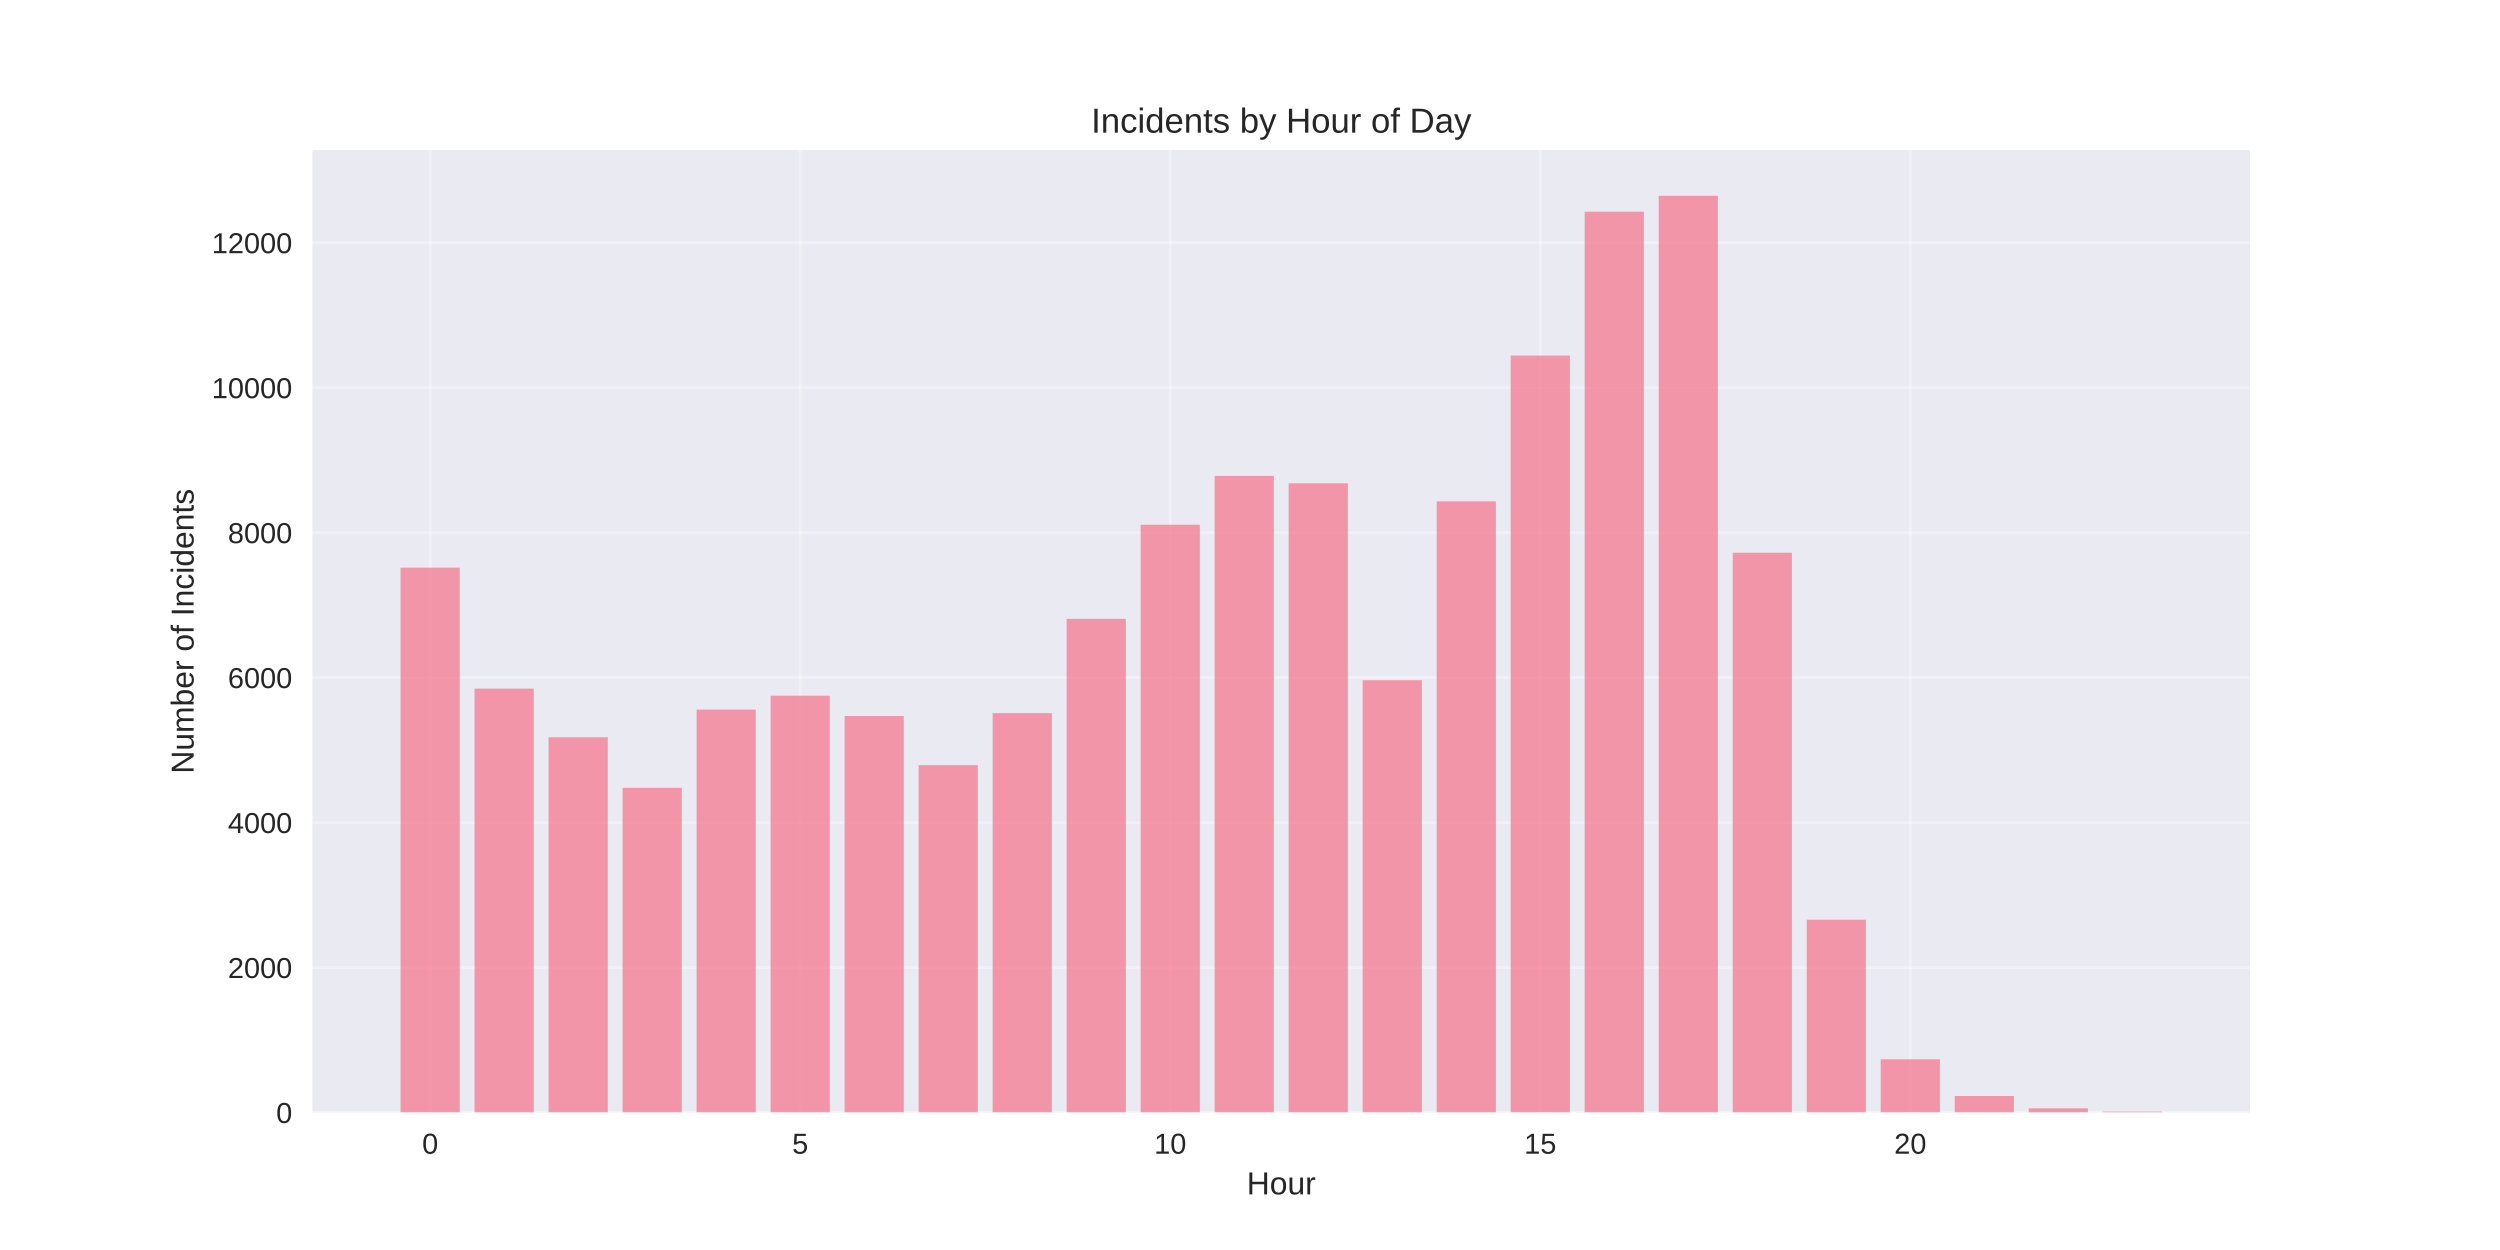
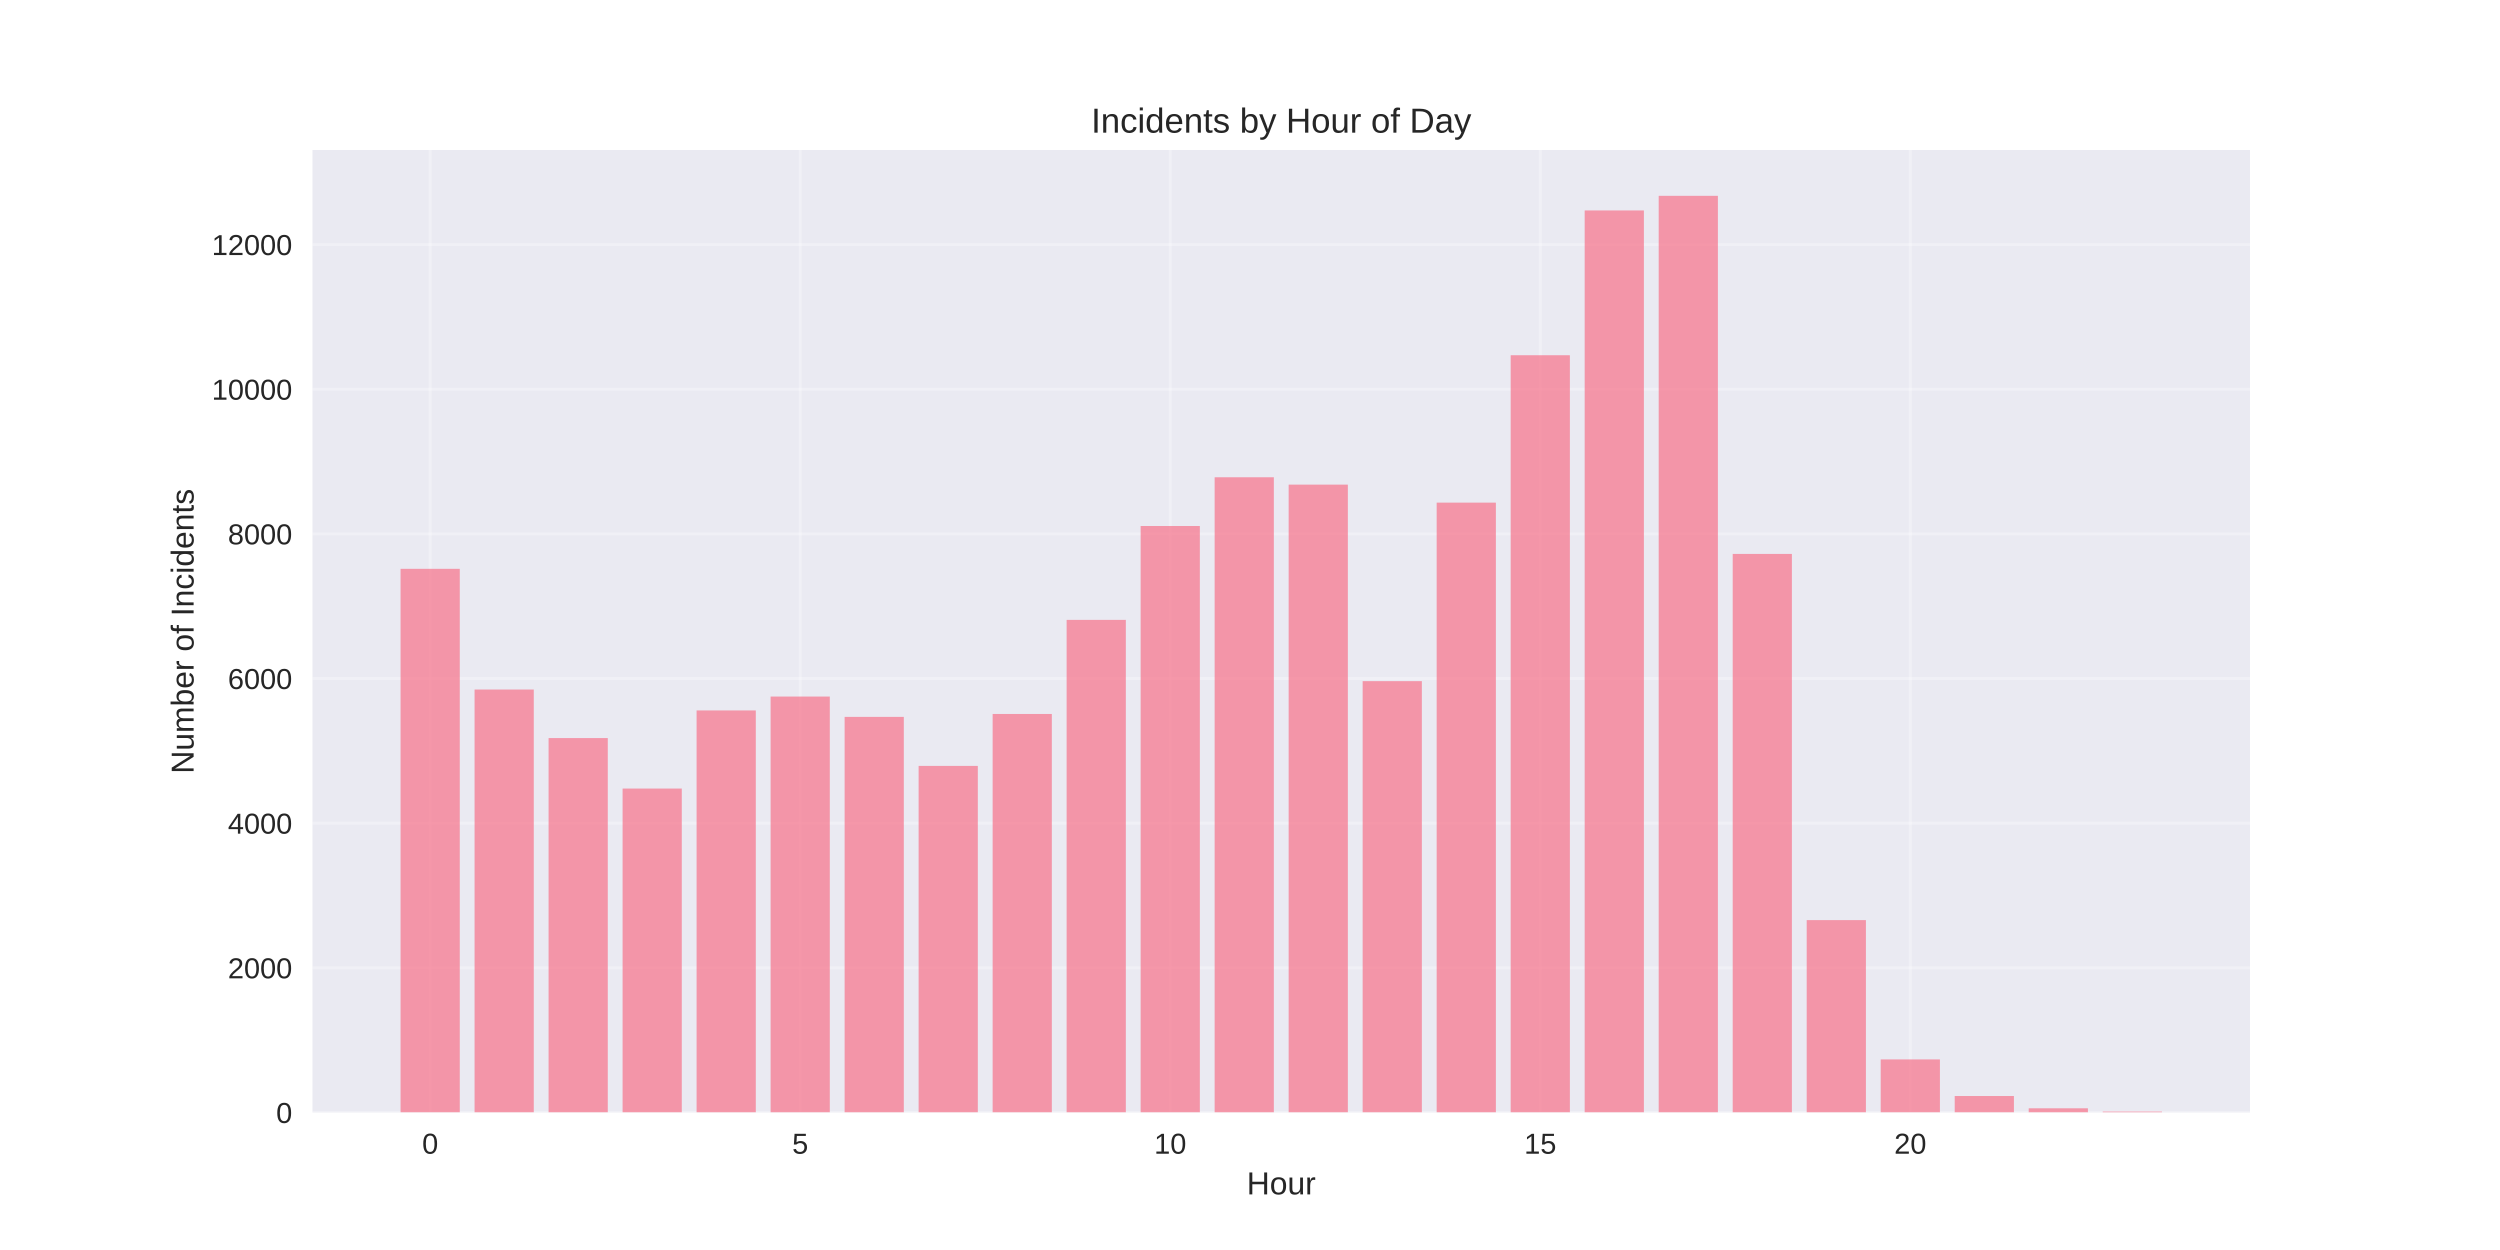
<svg xmlns="http://www.w3.org/2000/svg" width="864pt" height="432pt" viewBox="0 0 864 432" version="1.1">
  <defs>
    <style type="text/css">*{stroke-linejoin: round; stroke-linecap: butt}</style>
  </defs>
  <g id="figure_1">
    <g id="patch_1">
      <path d="M 0 432  L 864 432  L 864 0  L 0 0  z " style="fill: #ffffff" />
    </g>
    <g id="axes_1">
      <g id="patch_2">
        <path d="M 108 384.48  L 777.6 384.48  L 777.6 51.84  L 108 51.84  z " style="fill: #eaeaf2" />
      </g>
      <g id="matplotlib.axis_1">
        <g id="xtick_1">
          <g id="line2d_1">
-             <path d="M 148.667 384.48  L 148.667 51.84  " clip-path="url(#p994e851211)" style="fill: none; stroke: #ffffff; stroke-opacity: 0.3; stroke-linecap: round" />
+             <path d="M 148.667 384.48  L 148.667 51.84  " clip-path="url(#pb6f3eb6ef0)" style="fill: none; stroke: #ffffff; stroke-opacity: 0.3; stroke-linecap: round" />
          </g>
          <g id="line2d_2" />
          <g id="text_1">
            <text style="fill: #262626; font: 10px 'Arial', 'Liberation Sans', 'DejaVu Sans', 'Bitstream Vera Sans', sans-serif; text-anchor: middle" x="148.667" y="398.727" transform="rotate(-0 148.6671 398.7269)">0</text>
          </g>
        </g>
        <g id="xtick_2">
          <g id="line2d_3">
-             <path d="M 276.551 384.48  L 276.551 51.84  " clip-path="url(#p994e851211)" style="fill: none; stroke: #ffffff; stroke-opacity: 0.3; stroke-linecap: round" />
+             <path d="M 276.551 384.48  L 276.551 51.84  " clip-path="url(#pb6f3eb6ef0)" style="fill: none; stroke: #ffffff; stroke-opacity: 0.3; stroke-linecap: round" />
          </g>
          <g id="line2d_4" />
          <g id="text_2">
            <text style="fill: #262626; font: 10px 'Arial', 'Liberation Sans', 'DejaVu Sans', 'Bitstream Vera Sans', sans-serif; text-anchor: middle" x="276.551" y="398.727" transform="rotate(-0 276.551 398.7269)">5</text>
          </g>
        </g>
        <g id="xtick_3">
          <g id="line2d_5">
-             <path d="M 404.435 384.48  L 404.435 51.84  " clip-path="url(#p994e851211)" style="fill: none; stroke: #ffffff; stroke-opacity: 0.3; stroke-linecap: round" />
+             <path d="M 404.435 384.48  L 404.435 51.84  " clip-path="url(#pb6f3eb6ef0)" style="fill: none; stroke: #ffffff; stroke-opacity: 0.3; stroke-linecap: round" />
          </g>
          <g id="line2d_6" />
          <g id="text_3">
            <text style="fill: #262626; font: 10px 'Arial', 'Liberation Sans', 'DejaVu Sans', 'Bitstream Vera Sans', sans-serif; text-anchor: middle" x="404.435" y="398.727" transform="rotate(-0 404.4348 398.7269)">10</text>
          </g>
        </g>
        <g id="xtick_4">
          <g id="line2d_7">
-             <path d="M 532.319 384.48  L 532.319 51.84  " clip-path="url(#p994e851211)" style="fill: none; stroke: #ffffff; stroke-opacity: 0.3; stroke-linecap: round" />
+             <path d="M 532.319 384.48  L 532.319 51.84  " clip-path="url(#pb6f3eb6ef0)" style="fill: none; stroke: #ffffff; stroke-opacity: 0.3; stroke-linecap: round" />
          </g>
          <g id="line2d_8" />
          <g id="text_4">
            <text style="fill: #262626; font: 10px 'Arial', 'Liberation Sans', 'DejaVu Sans', 'Bitstream Vera Sans', sans-serif; text-anchor: middle" x="532.319" y="398.727" transform="rotate(-0 532.3187 398.7269)">15</text>
          </g>
        </g>
        <g id="xtick_5">
          <g id="line2d_9">
-             <path d="M 660.203 384.48  L 660.203 51.84  " clip-path="url(#p994e851211)" style="fill: none; stroke: #ffffff; stroke-opacity: 0.3; stroke-linecap: round" />
+             <path d="M 660.203 384.48  L 660.203 51.84  " clip-path="url(#pb6f3eb6ef0)" style="fill: none; stroke: #ffffff; stroke-opacity: 0.3; stroke-linecap: round" />
          </g>
          <g id="line2d_10" />
          <g id="text_5">
            <text style="fill: #262626; font: 10px 'Arial', 'Liberation Sans', 'DejaVu Sans', 'Bitstream Vera Sans', sans-serif; text-anchor: middle" x="660.203" y="398.727" transform="rotate(-0 660.2026 398.7269)">20</text>
          </g>
        </g>
        <g id="text_6">
          <text style="fill: #262626; font: 11px 'Arial', 'Liberation Sans', 'DejaVu Sans', 'Bitstream Vera Sans', sans-serif; text-anchor: middle" x="442.8" y="412.773" transform="rotate(-0 442.8 412.7734)">Hour</text>
        </g>
      </g>
      <g id="matplotlib.axis_2">
        <g id="ytick_1">
          <g id="line2d_11">
-             <path d="M 108 384.48  L 777.6 384.48  " clip-path="url(#p994e851211)" style="fill: none; stroke: #ffffff; stroke-opacity: 0.3; stroke-linecap: round" />
+             <path d="M 108 384.48  L 777.6 384.48  " clip-path="url(#pb6f3eb6ef0)" style="fill: none; stroke: #ffffff; stroke-opacity: 0.3; stroke-linecap: round" />
          </g>
          <g id="line2d_12" />
          <g id="text_7">
            <text style="fill: #262626; font: 10px 'Arial', 'Liberation Sans', 'DejaVu Sans', 'Bitstream Vera Sans', sans-serif; text-anchor: end" x="101" y="388.103" transform="rotate(-0 101 388.1034)">0</text>
          </g>
        </g>
        <g id="ytick_2">
          <g id="line2d_13">
-             <path d="M 108 334.381  L 777.6 334.381  " clip-path="url(#p994e851211)" style="fill: none; stroke: #ffffff; stroke-opacity: 0.3; stroke-linecap: round" />
+             <path d="M 108 334.488  L 777.6 334.488  " clip-path="url(#pb6f3eb6ef0)" style="fill: none; stroke: #ffffff; stroke-opacity: 0.3; stroke-linecap: round" />
          </g>
          <g id="line2d_14" />
          <g id="text_8">
-             <text style="fill: #262626; font: 10px 'Arial', 'Liberation Sans', 'DejaVu Sans', 'Bitstream Vera Sans', sans-serif; text-anchor: end" x="101" y="338.005" transform="rotate(-0 101 338.0046)">2000</text>
+             <text style="fill: #262626; font: 10px 'Arial', 'Liberation Sans', 'DejaVu Sans', 'Bitstream Vera Sans', sans-serif; text-anchor: end" x="101" y="338.111" transform="rotate(-0 101 338.1113)">2000</text>
          </g>
        </g>
        <g id="ytick_3">
          <g id="line2d_15">
-             <path d="M 108 284.282  L 777.6 284.282  " clip-path="url(#p994e851211)" style="fill: none; stroke: #ffffff; stroke-opacity: 0.3; stroke-linecap: round" />
+             <path d="M 108 284.496  L 777.6 284.496  " clip-path="url(#pb6f3eb6ef0)" style="fill: none; stroke: #ffffff; stroke-opacity: 0.3; stroke-linecap: round" />
          </g>
          <g id="line2d_16" />
          <g id="text_9">
-             <text style="fill: #262626; font: 10px 'Arial', 'Liberation Sans', 'DejaVu Sans', 'Bitstream Vera Sans', sans-serif; text-anchor: end" x="101" y="287.906" transform="rotate(-0 101 287.9058)">4000</text>
+             <text style="fill: #262626; font: 10px 'Arial', 'Liberation Sans', 'DejaVu Sans', 'Bitstream Vera Sans', sans-serif; text-anchor: end" x="101" y="288.119" transform="rotate(-0 101 288.1192)">4000</text>
          </g>
        </g>
        <g id="ytick_4">
          <g id="line2d_17">
-             <path d="M 108 234.183  L 777.6 234.183  " clip-path="url(#p994e851211)" style="fill: none; stroke: #ffffff; stroke-opacity: 0.3; stroke-linecap: round" />
+             <path d="M 108 234.504  L 777.6 234.504  " clip-path="url(#pb6f3eb6ef0)" style="fill: none; stroke: #ffffff; stroke-opacity: 0.3; stroke-linecap: round" />
          </g>
          <g id="line2d_18" />
          <g id="text_10">
-             <text style="fill: #262626; font: 10px 'Arial', 'Liberation Sans', 'DejaVu Sans', 'Bitstream Vera Sans', sans-serif; text-anchor: end" x="101" y="237.807" transform="rotate(-0 101 237.8069)">6000</text>
+             <text style="fill: #262626; font: 10px 'Arial', 'Liberation Sans', 'DejaVu Sans', 'Bitstream Vera Sans', sans-serif; text-anchor: end" x="101" y="238.127" transform="rotate(-0 101 238.1271)">6000</text>
          </g>
        </g>
        <g id="ytick_5">
          <g id="line2d_19">
-             <path d="M 108 184.085  L 777.6 184.085  " clip-path="url(#p994e851211)" style="fill: none; stroke: #ffffff; stroke-opacity: 0.3; stroke-linecap: round" />
+             <path d="M 108 184.512  L 777.6 184.512  " clip-path="url(#pb6f3eb6ef0)" style="fill: none; stroke: #ffffff; stroke-opacity: 0.3; stroke-linecap: round" />
          </g>
          <g id="line2d_20" />
          <g id="text_11">
-             <text style="fill: #262626; font: 10px 'Arial', 'Liberation Sans', 'DejaVu Sans', 'Bitstream Vera Sans', sans-serif; text-anchor: end" x="101" y="187.708" transform="rotate(-0 101 187.7081)">8000</text>
+             <text style="fill: #262626; font: 10px 'Arial', 'Liberation Sans', 'DejaVu Sans', 'Bitstream Vera Sans', sans-serif; text-anchor: end" x="101" y="188.135" transform="rotate(-0 101 188.135)">8000</text>
          </g>
        </g>
        <g id="ytick_6">
          <g id="line2d_21">
-             <path d="M 108 133.986  L 777.6 133.986  " clip-path="url(#p994e851211)" style="fill: none; stroke: #ffffff; stroke-opacity: 0.3; stroke-linecap: round" />
+             <path d="M 108 134.519  L 777.6 134.519  " clip-path="url(#pb6f3eb6ef0)" style="fill: none; stroke: #ffffff; stroke-opacity: 0.3; stroke-linecap: round" />
          </g>
          <g id="line2d_22" />
          <g id="text_12">
-             <text style="fill: #262626; font: 10px 'Arial', 'Liberation Sans', 'DejaVu Sans', 'Bitstream Vera Sans', sans-serif; text-anchor: end" x="101" y="137.609" transform="rotate(-0 101 137.6092)">10000</text>
+             <text style="fill: #262626; font: 10px 'Arial', 'Liberation Sans', 'DejaVu Sans', 'Bitstream Vera Sans', sans-serif; text-anchor: end" x="101" y="138.143" transform="rotate(-0 101 138.1429)">10000</text>
          </g>
        </g>
        <g id="ytick_7">
          <g id="line2d_23">
-             <path d="M 108 83.887  L 777.6 83.887  " clip-path="url(#p994e851211)" style="fill: none; stroke: #ffffff; stroke-opacity: 0.3; stroke-linecap: round" />
+             <path d="M 108 84.527  L 777.6 84.527  " clip-path="url(#pb6f3eb6ef0)" style="fill: none; stroke: #ffffff; stroke-opacity: 0.3; stroke-linecap: round" />
          </g>
          <g id="line2d_24" />
          <g id="text_13">
-             <text style="fill: #262626; font: 10px 'Arial', 'Liberation Sans', 'DejaVu Sans', 'Bitstream Vera Sans', sans-serif; text-anchor: end" x="101" y="87.51" transform="rotate(-0 101 87.51041)">12000</text>
+             <text style="fill: #262626; font: 10px 'Arial', 'Liberation Sans', 'DejaVu Sans', 'Bitstream Vera Sans', sans-serif; text-anchor: end" x="101" y="88.151" transform="rotate(-0 101 88.15078)">12000</text>
          </g>
        </g>
        <g id="text_14">
          <text style="fill: #262626; font: 11px 'Arial', 'Liberation Sans', 'DejaVu Sans', 'Bitstream Vera Sans', sans-serif; text-anchor: middle" x="66.913" y="218.16" transform="rotate(-90 66.91281 218.16)">Number of Incidents</text>
        </g>
      </g>
      <g id="patch_3">
-         <path d="M 138.436 384.48  L 158.898 384.48  L 158.898 196.184  L 138.436 196.184  z " clip-path="url(#p994e851211)" style="fill: #f77189; opacity: 0.7" />
+         <path d="M 138.436 384.48  L 158.898 384.48  L 158.898 196.585  L 138.436 196.585  z " clip-path="url(#pb6f3eb6ef0)" style="fill: #f77189; opacity: 0.7" />
      </g>
      <g id="patch_4">
-         <path d="M 164.013 384.48  L 184.475 384.48  L 184.475 237.991  L 164.013 237.991  z " clip-path="url(#p994e851211)" style="fill: #f77189; opacity: 0.7" />
+         <path d="M 164.013 384.48  L 184.475 384.48  L 184.475 238.303  L 164.013 238.303  z " clip-path="url(#pb6f3eb6ef0)" style="fill: #f77189; opacity: 0.7" />
      </g>
      <g id="patch_5">
-         <path d="M 189.59 384.48  L 210.051 384.48  L 210.051 254.799  L 189.59 254.799  z " clip-path="url(#p994e851211)" style="fill: #f77189; opacity: 0.7" />
+         <path d="M 189.59 384.48  L 210.051 384.48  L 210.051 255.075  L 189.59 255.075  z " clip-path="url(#pb6f3eb6ef0)" style="fill: #f77189; opacity: 0.7" />
      </g>
      <g id="patch_6">
-         <path d="M 215.167 384.48  L 235.628 384.48  L 235.628 272.284  L 215.167 272.284  z " clip-path="url(#p994e851211)" style="fill: #f77189; opacity: 0.7" />
+         <path d="M 215.167 384.48  L 235.628 384.48  L 235.628 272.523  L 215.167 272.523  z " clip-path="url(#pb6f3eb6ef0)" style="fill: #f77189; opacity: 0.7" />
      </g>
      <g id="patch_7">
-         <path d="M 240.743 384.48  L 261.205 384.48  L 261.205 245.23  L 240.743 245.23  z " clip-path="url(#p994e851211)" style="fill: #f77189; opacity: 0.7" />
+         <path d="M 240.743 384.48  L 261.205 384.48  L 261.205 245.527  L 240.743 245.527  z " clip-path="url(#pb6f3eb6ef0)" style="fill: #f77189; opacity: 0.7" />
      </g>
      <g id="patch_8">
-         <path d="M 266.32 384.48  L 286.782 384.48  L 286.782 240.421  L 266.32 240.421  z " clip-path="url(#p994e851211)" style="fill: #f77189; opacity: 0.7" />
+         <path d="M 266.32 384.48  L 286.782 384.48  L 286.782 240.728  L 266.32 240.728  z " clip-path="url(#pb6f3eb6ef0)" style="fill: #f77189; opacity: 0.7" />
      </g>
      <g id="patch_9">
-         <path d="M 291.897 384.48  L 312.358 384.48  L 312.358 247.46  L 291.897 247.46  z " clip-path="url(#p994e851211)" style="fill: #f77189; opacity: 0.7" />
+         <path d="M 291.897 384.48  L 312.358 384.48  L 312.358 247.752  L 291.897 247.752  z " clip-path="url(#pb6f3eb6ef0)" style="fill: #f77189; opacity: 0.7" />
      </g>
      <g id="patch_10">
-         <path d="M 317.474 384.48  L 337.935 384.48  L 337.935 264.443  L 317.474 264.443  z " clip-path="url(#p994e851211)" style="fill: #f77189; opacity: 0.7" />
+         <path d="M 317.474 384.48  L 337.935 384.48  L 337.935 264.699  L 317.474 264.699  z " clip-path="url(#pb6f3eb6ef0)" style="fill: #f77189; opacity: 0.7" />
      </g>
      <g id="patch_11">
-         <path d="M 343.051 384.48  L 363.512 384.48  L 363.512 246.458  L 343.051 246.458  z " clip-path="url(#p994e851211)" style="fill: #f77189; opacity: 0.7" />
+         <path d="M 343.051 384.48  L 363.512 384.48  L 363.512 246.752  L 343.051 246.752  z " clip-path="url(#pb6f3eb6ef0)" style="fill: #f77189; opacity: 0.7" />
      </g>
      <g id="patch_12">
-         <path d="M 368.627 384.48  L 389.089 384.48  L 389.089 213.868  L 368.627 213.868  z " clip-path="url(#p994e851211)" style="fill: #f77189; opacity: 0.7" />
+         <path d="M 368.627 384.48  L 389.089 384.48  L 389.089 214.232  L 368.627 214.232  z " clip-path="url(#pb6f3eb6ef0)" style="fill: #f77189; opacity: 0.7" />
      </g>
      <g id="patch_13">
-         <path d="M 394.204 384.48  L 414.666 384.48  L 414.666 181.354  L 394.204 181.354  z " clip-path="url(#p994e851211)" style="fill: #f77189; opacity: 0.7" />
+         <path d="M 394.204 384.48  L 414.666 384.48  L 414.666 181.787  L 394.204 181.787  z " clip-path="url(#pb6f3eb6ef0)" style="fill: #f77189; opacity: 0.7" />
      </g>
      <g id="patch_14">
-         <path d="M 419.781 384.48  L 440.242 384.48  L 440.242 164.471  L 419.781 164.471  z " clip-path="url(#p994e851211)" style="fill: #f77189; opacity: 0.7" />
+         <path d="M 419.781 384.48  L 440.242 384.48  L 440.242 164.94  L 419.781 164.94  z " clip-path="url(#pb6f3eb6ef0)" style="fill: #f77189; opacity: 0.7" />
      </g>
      <g id="patch_15">
-         <path d="M 445.358 384.48  L 465.819 384.48  L 465.819 167.026  L 445.358 167.026  z " clip-path="url(#p994e851211)" style="fill: #f77189; opacity: 0.7" />
+         <path d="M 445.358 384.48  L 465.819 384.48  L 465.819 167.489  L 445.358 167.489  z " clip-path="url(#pb6f3eb6ef0)" style="fill: #f77189; opacity: 0.7" />
      </g>
      <g id="patch_16">
-         <path d="M 470.934 384.48  L 491.396 384.48  L 491.396 235.085  L 470.934 235.085  z " clip-path="url(#p994e851211)" style="fill: #f77189; opacity: 0.7" />
+         <path d="M 470.934 384.48  L 491.396 384.48  L 491.396 235.404  L 470.934 235.404  z " clip-path="url(#pb6f3eb6ef0)" style="fill: #f77189; opacity: 0.7" />
      </g>
      <g id="patch_17">
-         <path d="M 496.511 384.48  L 516.973 384.48  L 516.973 173.263  L 496.511 173.263  z " clip-path="url(#p994e851211)" style="fill: #f77189; opacity: 0.7" />
+         <path d="M 496.511 384.48  L 516.973 384.48  L 516.973 173.713  L 496.511 173.713  z " clip-path="url(#pb6f3eb6ef0)" style="fill: #f77189; opacity: 0.7" />
      </g>
      <g id="patch_18">
-         <path d="M 522.088 384.48  L 542.549 384.48  L 542.549 122.889  L 522.088 122.889  z " clip-path="url(#p994e851211)" style="fill: #f77189; opacity: 0.7" />
+         <path d="M 522.088 384.48  L 542.549 384.48  L 542.549 122.771  L 522.088 122.771  z " clip-path="url(#pb6f3eb6ef0)" style="fill: #f77189; opacity: 0.7" />
      </g>
      <g id="patch_19">
-         <path d="M 547.665 384.48  L 568.126 384.48  L 568.126 73.166  L 547.665 73.166  z " clip-path="url(#p994e851211)" style="fill: #f77189; opacity: 0.7" />
+         <path d="M 547.665 384.48  L 568.126 384.48  L 568.126 72.729  L 547.665 72.729  z " clip-path="url(#pb6f3eb6ef0)" style="fill: #f77189; opacity: 0.7" />
      </g>
      <g id="patch_20">
-         <path d="M 573.242 384.48  L 593.703 384.48  L 593.703 67.68  L 573.242 67.68  z " clip-path="url(#p994e851211)" style="fill: #f77189; opacity: 0.7" />
+         <path d="M 573.242 384.48  L 593.703 384.48  L 593.703 67.68  L 573.242 67.68  z " clip-path="url(#pb6f3eb6ef0)" style="fill: #f77189; opacity: 0.7" />
      </g>
      <g id="patch_21">
-         <path d="M 598.818 384.48  L 619.28 384.48  L 619.28 191.023  L 598.818 191.023  z " clip-path="url(#p994e851211)" style="fill: #f77189; opacity: 0.7" />
+         <path d="M 598.818 384.48  L 619.28 384.48  L 619.28 191.435  L 598.818 191.435  z " clip-path="url(#pb6f3eb6ef0)" style="fill: #f77189; opacity: 0.7" />
      </g>
      <g id="patch_22">
-         <path d="M 624.395 384.48  L 644.857 384.48  L 644.857 317.849  L 624.395 317.849  z " clip-path="url(#p994e851211)" style="fill: #f77189; opacity: 0.7" />
+         <path d="M 624.395 384.48  L 644.857 384.48  L 644.857 317.99  L 624.395 317.99  z " clip-path="url(#pb6f3eb6ef0)" style="fill: #f77189; opacity: 0.7" />
      </g>
      <g id="patch_23">
-         <path d="M 649.972 384.48  L 670.433 384.48  L 670.433 366.094  L 649.972 366.094  z " clip-path="url(#p994e851211)" style="fill: #f77189; opacity: 0.7" />
+         <path d="M 649.972 384.48  L 670.433 384.48  L 670.433 366.133  L 649.972 366.133  z " clip-path="url(#pb6f3eb6ef0)" style="fill: #f77189; opacity: 0.7" />
      </g>
      <g id="patch_24">
-         <path d="M 675.549 384.48  L 696.01 384.48  L 696.01 378.769  L 675.549 378.769  z " clip-path="url(#p994e851211)" style="fill: #f77189; opacity: 0.7" />
+         <path d="M 675.549 384.48  L 696.01 384.48  L 696.01 378.781  L 675.549 378.781  z " clip-path="url(#pb6f3eb6ef0)" style="fill: #f77189; opacity: 0.7" />
      </g>
      <g id="patch_25">
-         <path d="M 701.125 384.48  L 721.587 384.48  L 721.587 383.027  L 701.125 383.027  z " clip-path="url(#p994e851211)" style="fill: #f77189; opacity: 0.7" />
+         <path d="M 701.125 384.48  L 721.587 384.48  L 721.587 383.03  L 701.125 383.03  z " clip-path="url(#pb6f3eb6ef0)" style="fill: #f77189; opacity: 0.7" />
      </g>
      <g id="patch_26">
-         <path d="M 726.702 384.48  L 747.164 384.48  L 747.164 384.154  L 726.702 384.154  z " clip-path="url(#p994e851211)" style="fill: #f77189; opacity: 0.7" />
+         <path d="M 726.702 384.48  L 747.164 384.48  L 747.164 384.155  L 726.702 384.155  z " clip-path="url(#pb6f3eb6ef0)" style="fill: #f77189; opacity: 0.7" />
      </g>
      <g id="patch_27">
        <path d="M 108 384.48  L 108 51.84  " style="fill: none" />
      </g>
      <g id="patch_28">
        <path d="M 777.6 384.48  L 777.6 51.84  " style="fill: none" />
      </g>
      <g id="patch_29">
        <path d="M 108 384.48  L 777.6 384.48  " style="fill: none" />
      </g>
      <g id="patch_30">
        <path d="M 108 51.84  L 777.6 51.84  " style="fill: none" />
      </g>
      <g id="text_15">
        <text style="fill: #262626; font: 12px 'Arial', 'Liberation Sans', 'DejaVu Sans', 'Bitstream Vera Sans', sans-serif; text-anchor: middle" x="442.8" y="45.84" transform="rotate(-0 442.8 45.84)">Incidents by Hour of Day</text>
      </g>
    </g>
  </g>
  <defs>
-     <clipPath id="p994e851211">
+     <clipPath id="pb6f3eb6ef0">
      <rect x="108" y="51.84" width="669.6" height="332.64" />
    </clipPath>
  </defs>
</svg>
